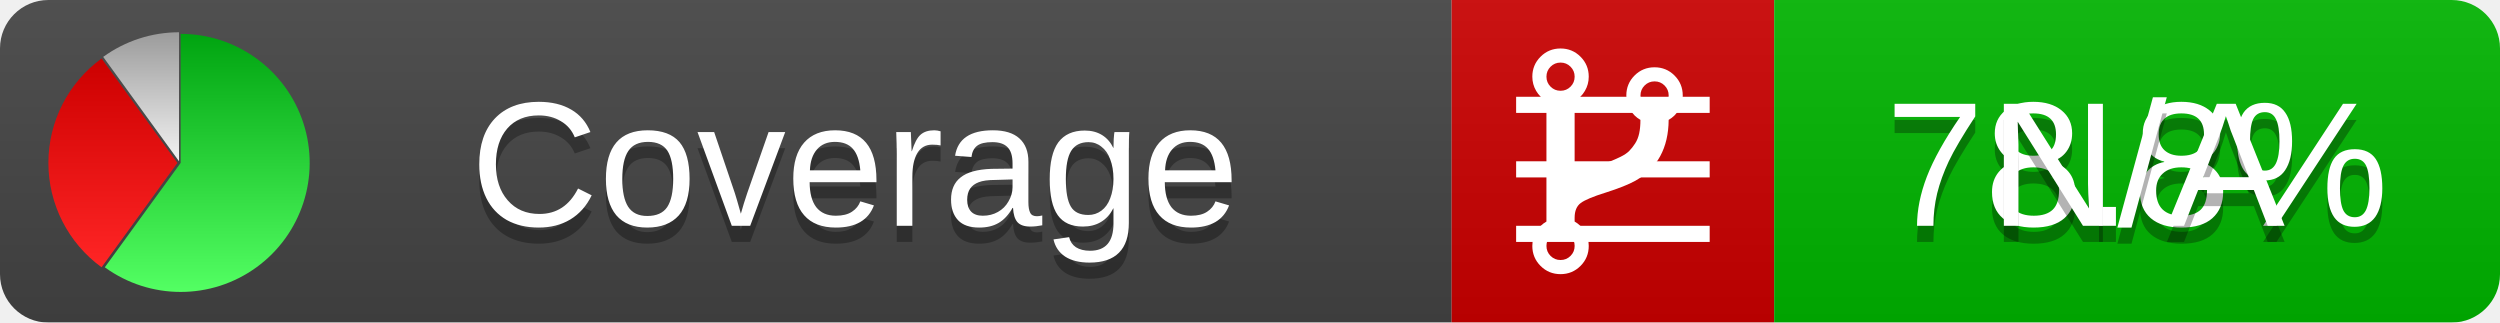
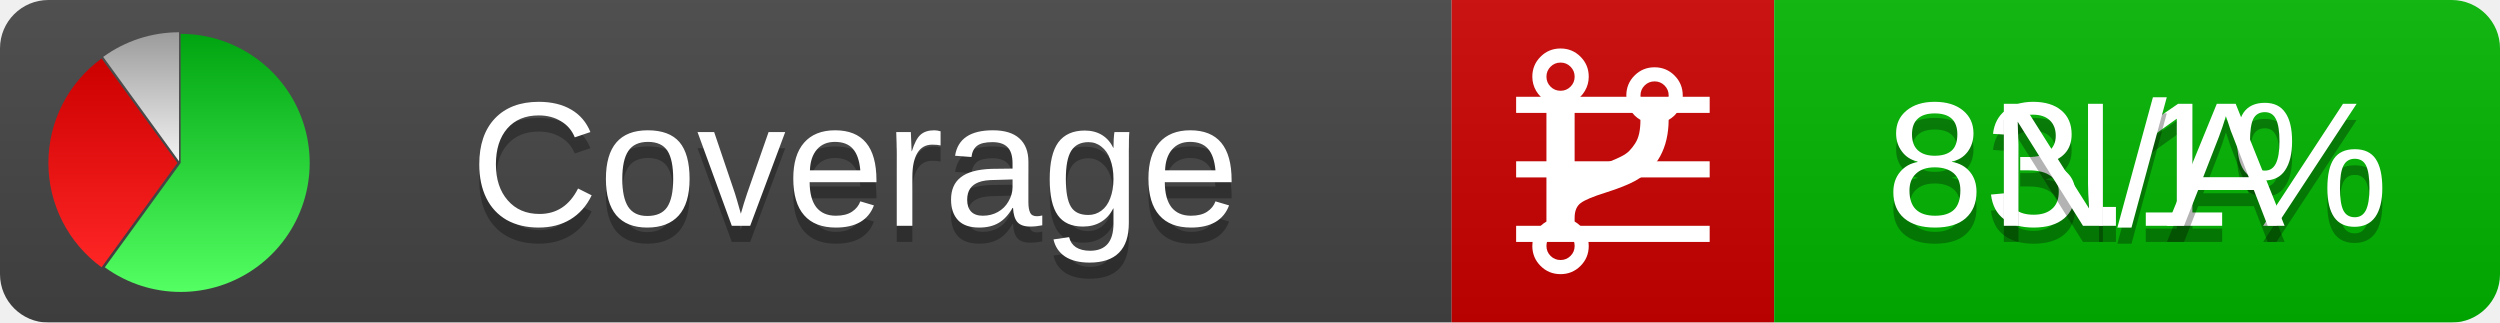
<svg xmlns="http://www.w3.org/2000/svg" xmlns:xlink="http://www.w3.org/1999/xlink" width="155" height="20">
  <style type="text/css">
          
            @keyframes fadeout {
              0 % { visibility: visible; opacity: 1; }
              40% { visibility: visible; opacity: 1; }
              50% { visibility: hidden; opacity: 0; }
              90% { visibility: hidden; opacity: 0; }
              100% { visibility: visible; opacity: 1; }
            }
            @keyframes fadein {
              0% { visibility: hidden; opacity: 0; }
              40% { visibility: hidden; opacity: 0; }
              50% { visibility: visible; opacity: 1; }
              90% { visibility: visible; opacity: 1; }
              100% { visibility: hidden; opacity: 0; }
            }
            .linecoverage {
                animation-duration: 10s;
                animation-name: fadeout;
                animation-iteration-count: infinite;
            }
            .branchcoverage {
                animation-duration: 10s;
                animation-name: fadein;
                animation-iteration-count: infinite;
            }
          
    </style>
  <defs>
    <linearGradient id="gradient" x2="0" y2="100%">
      <stop offset="0" stop-color="#bbb" stop-opacity=".1" />
      <stop offset="1" stop-opacity=".1" />
    </linearGradient>
    <linearGradient id="green" x2="0" y2="100%">
      <stop offset="0" stop-color="#00A410" />
      <stop offset="1" stop-color="#53FF63" />
    </linearGradient>
    <linearGradient id="red" x2="0" y2="100%">
      <stop offset="0" stop-color="#C00" />
      <stop offset="1" stop-color="#FF2525" />
    </linearGradient>
    <linearGradient id="gray" x2="0" y2="100%">
      <stop offset="0" stop-color="#9B9B9B" />
      <stop offset="1" stop-color="#F3F3F3" />
    </linearGradient>
    <mask id="mask">
      <rect width="155" height="20" rx="3" fill="#fff" />
    </mask>
    <g id="icon">
      <path style="fill:url(#green);" d="M205,202.5 l0,-200 a200,200 0 1,1 -117.558,361.803 z" />
      <path style="fill:url(#red);" d="M200,202.5 l-117.558,161.803 a200,200 0 0,1 0,-323.607 z" />
      <path style="fill:url(#gray);" d="M202.5,200 l-117.558,-161.803 a200,200 0 0,1 117.558,-38.196 z" />
    </g>
  </defs>
  <g mask="url(#mask)">
    <rect x="0" y="0" width="90" height="20" fill="#444" />
    <rect x="90" y="0" width="20" height="20" fill="#c00" />
    <rect x="110" y="0" width="45" height="20" fill="#00B600" />
    <rect x="0" y="0" width="155" height="20" fill="url(#gradient)" />
  </g>
  <g>
    <path class="linecoverage" stroke="#fff" d="M94 6.5 h12 M94 10.5 h12 M94 14.5 h12" />
    <path class="branchcoverage" fill="#fff" d="m 97.628,15.247 q 0,-0.364 -0.255,-0.619 -0.255,-0.255 -0.619,-0.255 -0.364,0 -0.619,0.255 -0.255,0.255 -0.255,0.619 0,0.364 0.255,0.619 0.255,0.255 0.619,0.255 0.364,0 0.619,-0.255 0.255,-0.255 0.255,-0.619 z m 0,-10.493 q 0,-0.364 -0.255,-0.619 -0.255,-0.255 -0.619,-0.255 -0.364,0 -0.619,0.255 -0.255,0.255 -0.255,0.619 0,0.364 0.255,0.619 0.255,0.255 0.619,0.255 0.364,0 0.619,-0.255 0.255,-0.255 0.255,-0.619 z m 5.83,1.166 q 0,-0.364 -0.255,-0.619 -0.255,-0.255 -0.619,-0.255 -0.364,0 -0.619,0.255 -0.255,0.255 -0.255,0.619 0,0.364 0.255,0.619 0.255,0.255 0.619,0.255 0.364,0 0.619,-0.255 0.255,-0.255 0.255,-0.619 z m 0.874,0 q 0,0.474 -0.237,0.879 -0.237,0.405 -0.638,0.633 -0.018,2.614 -2.059,3.771 -0.619,0.346 -1.849,0.738 -1.166,0.364 -1.544,0.647 -0.378,0.282 -0.378,0.911 l 0,0.237 q 0.401,0.228 0.638,0.633 0.237,0.405 0.237,0.879 0,0.729 -0.51,1.239 -0.51,0.51 -1.239,0.51 -0.729,0 -1.239,-0.51 -0.51,-0.51 -0.51,-1.239 0,-0.474 0.237,-0.879 0.237,-0.405 0.638,-0.633 l 0,-7.469 q -0.401,-0.228 -0.638,-0.633 -0.237,-0.405 -0.237,-0.879 0,-0.729 0.51,-1.239 0.51,-0.51 1.239,-0.51 0.729,0 1.239,0.51 0.51,0.51 0.51,1.239 0,0.474 -0.237,0.879 -0.237,0.405 -0.638,0.633 l 0,4.527 q 0.492,-0.237 1.403,-0.519 0.501,-0.155 0.797,-0.269 0.296,-0.114 0.642,-0.282 0.346,-0.169 0.537,-0.36 0.191,-0.191 0.369,-0.465 0.178,-0.273 0.255,-0.633 0.077,-0.36 0.077,-0.833 -0.401,-0.228 -0.638,-0.633 -0.237,-0.405 -0.237,-0.879 0,-0.729 0.51,-1.239 0.51,-0.51 1.239,-0.51 0.729,0 1.239,0.51 0.51,0.51 0.51,1.239 z" />
  </g>
  <g fill="#fff" text-anchor="middle" font-family="Verdana,Arial,Geneva,sans-serif" font-size="11">
    <a xlink:href="https://github.com/danielpalme/ReportGenerator" target="_top">
      <use xlink:href="#icon" transform="translate(3,2) scale(.04)" />
    </a>
    <text x="53" y="15" fill="#010101" fill-opacity=".3">Coverage</text>
    <text x="53" y="14" fill="#fff">Coverage</text>
-     <text class="linecoverage" x="132.5" y="15" fill="#010101" fill-opacity=".3">78.8%</text>
-     <text class="linecoverage" x="132.5" y="14">78.8%</text>
+     <text class="linecoverage" x="132.5" y="15" fill="#010101" fill-opacity=".3">83.1%</text>
+     <text class="linecoverage" x="132.5" y="14">83.1%</text>
    <text class="branchcoverage" x="132.5" y="15" fill="#010101" fill-opacity=".3">N/A</text>
    <text class="branchcoverage" x="132.5" y="14">N/A</text>
  </g>
  <g>
    <rect class="linecoverage" x="90" y="0" width="65" height="20" fill-opacity="0" />
    <rect class="branchcoverage" x="90" y="0" width="65" height="20" fill-opacity="0" />
  </g>
</svg>
